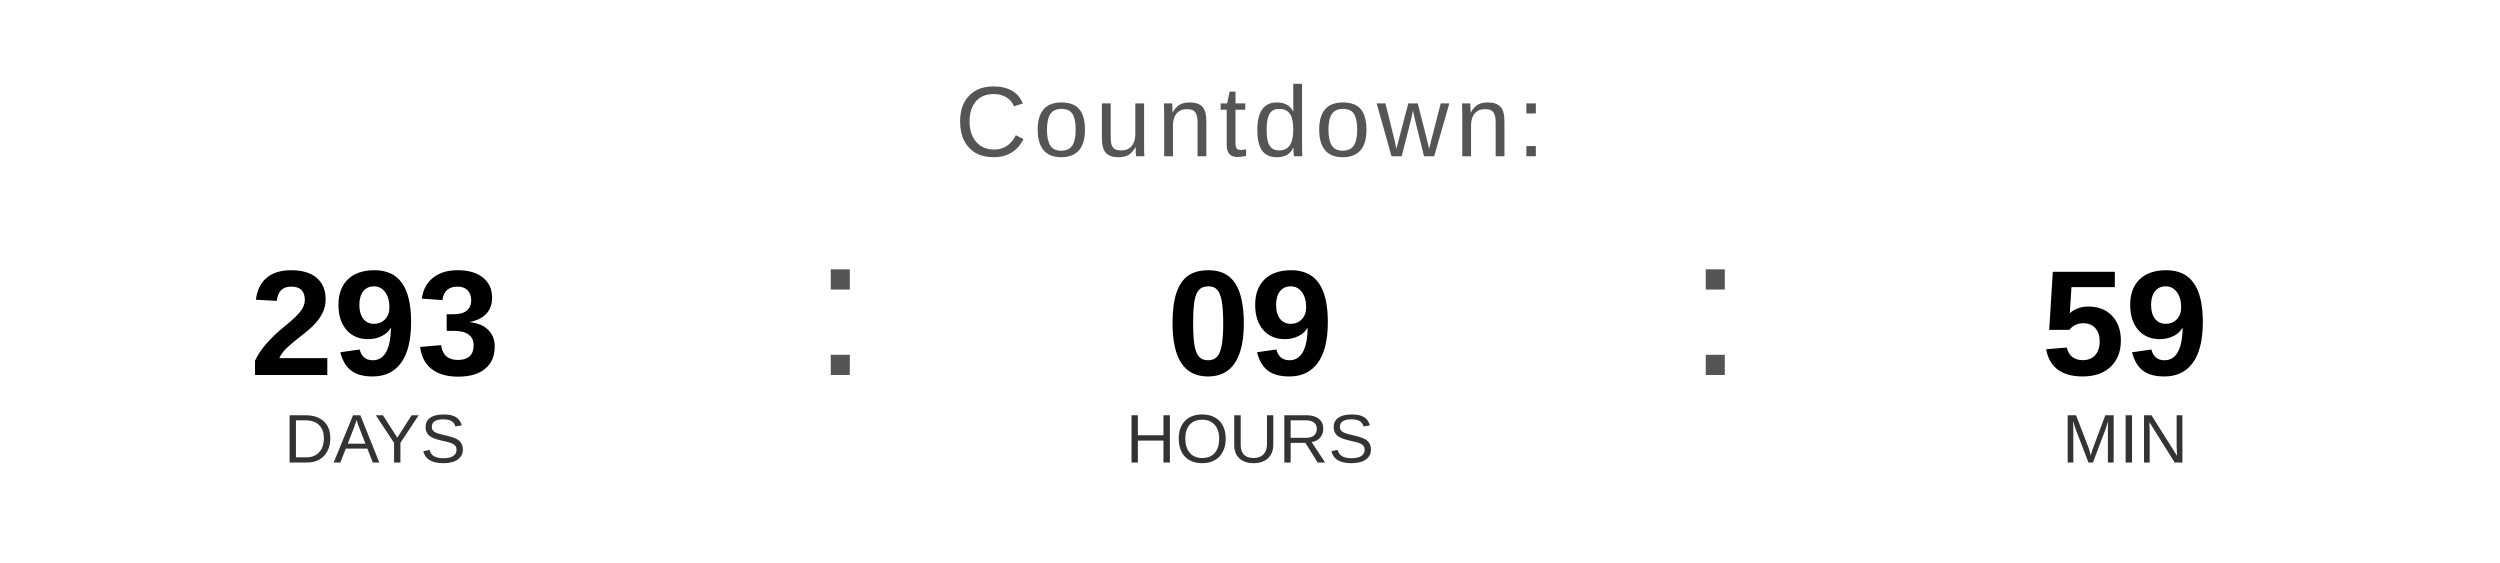
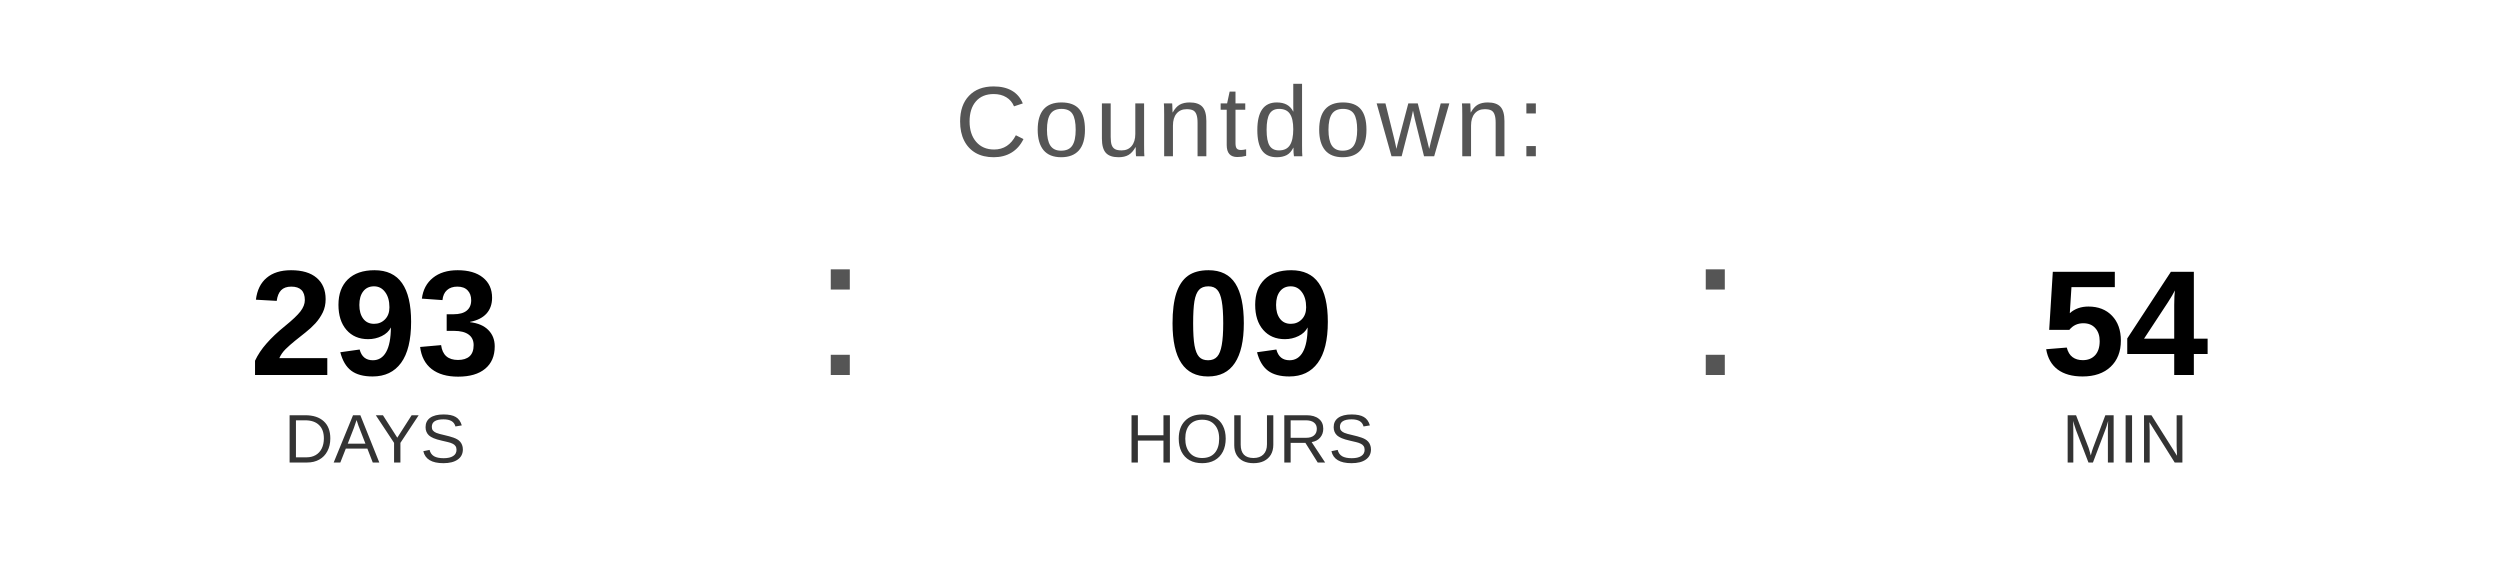
<svg xmlns="http://www.w3.org/2000/svg" width="400" height="90" viewBox="0 0 400 90">
  <text x="200" y="25" font-family="Arial, Helvetica, sans-serif" font-size="16" fill="#555555" text-anchor="middle" letter-spacing="1">
    Countdown:
  </text>
  <text x="60" y="60" font-family="Arial, Helvetica, sans-serif" font-size="24" font-weight="bold" fill="#000000" text-anchor="middle">293</text>
  <text x="60" y="74" font-family="Arial, Helvetica, sans-serif" font-size="11" fill="#333333" text-anchor="middle">DAYS</text>
  <text x="130" y="60" font-family="Arial, sans-serif" font-size="32" fill="#555555">:</text>
  <text x="200" y="60" font-family="Arial, Helvetica, sans-serif" font-size="24" font-weight="bold" fill="#000000" text-anchor="middle">09</text>
  <text x="200" y="74" font-family="Arial, Helvetica, sans-serif" font-size="11" fill="#333333" text-anchor="middle">HOURS</text>
  <text x="270" y="60" font-family="Arial, sans-serif" font-size="32" fill="#555555">:</text>
-   <text x="340" y="60" font-family="Arial, Helvetica, sans-serif" font-size="24" font-weight="bold" fill="#000000" text-anchor="middle">59</text>
+   <text x="340" y="60" font-family="Arial, Helvetica, sans-serif" font-size="24" font-weight="bold" fill="#000000" text-anchor="middle">54</text>
  <text x="340" y="74" font-family="Arial, Helvetica, sans-serif" font-size="11" fill="#333333" text-anchor="middle">MIN</text>
</svg>
